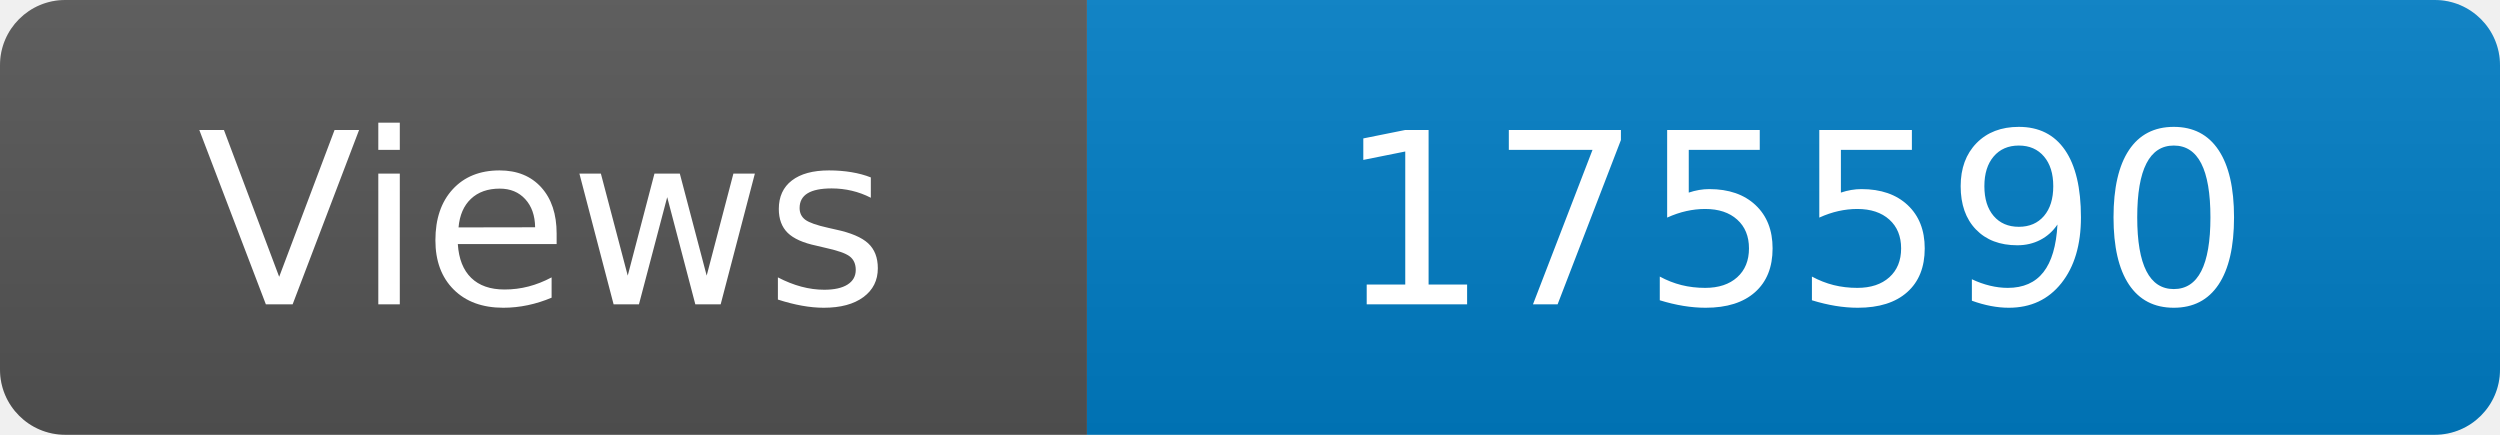
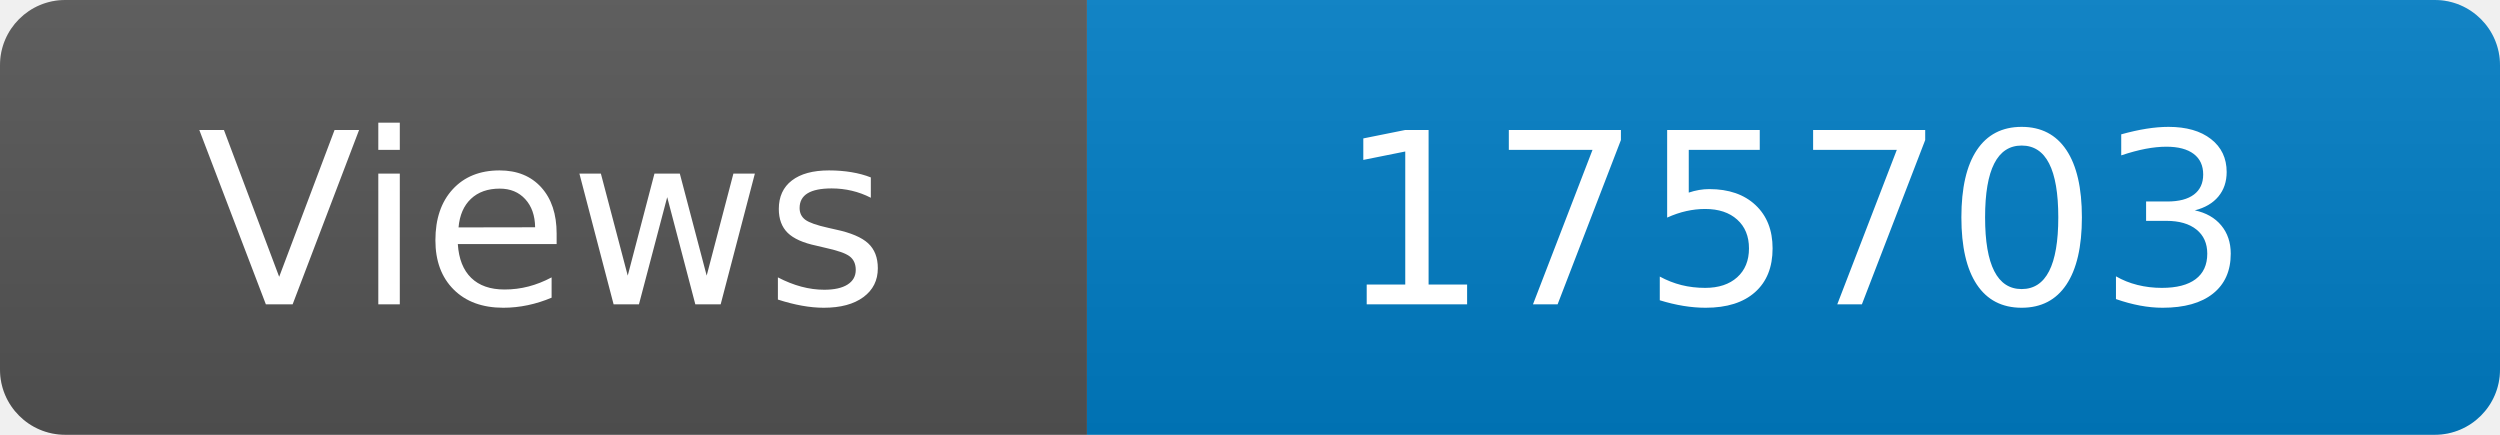
<svg xmlns="http://www.w3.org/2000/svg" width="115" height="20" role="img" aria-label="Maintained?: yes">
  <linearGradient id="s" x2="0" y2="100%">
    <stop offset="0" stop-color="#bbb" stop-opacity=".1" />
    <stop offset="1" stop-opacity=".1" />
  </linearGradient>
  <clipPath id="r">
    <rect width="115" height="20" rx="3" fill="#fff" />
  </clipPath>
  <g clip-path="url(#r)">
    <rect width="50" height="20" fill="#555" />
    <rect x="50" width="160" height="20" fill="#007ec6" />
    <rect width="115" height="20" fill="url(#s)" />
  </g>
  <g fill="#fff" text-anchor="middle" font-family="Verdana,Geneva,DejaVu Sans,sans-serif" font-size="110">
    <text x="250" y="140" transform="scale(.1)" fill="#fff">Views</text>
-     <text x="825" y="140" transform="scale(.1)" fill="#fff">175590</text>
+     <text x="825" y="140" transform="scale(.1)" fill="#fff">175703</text>
  </g>
</svg>
